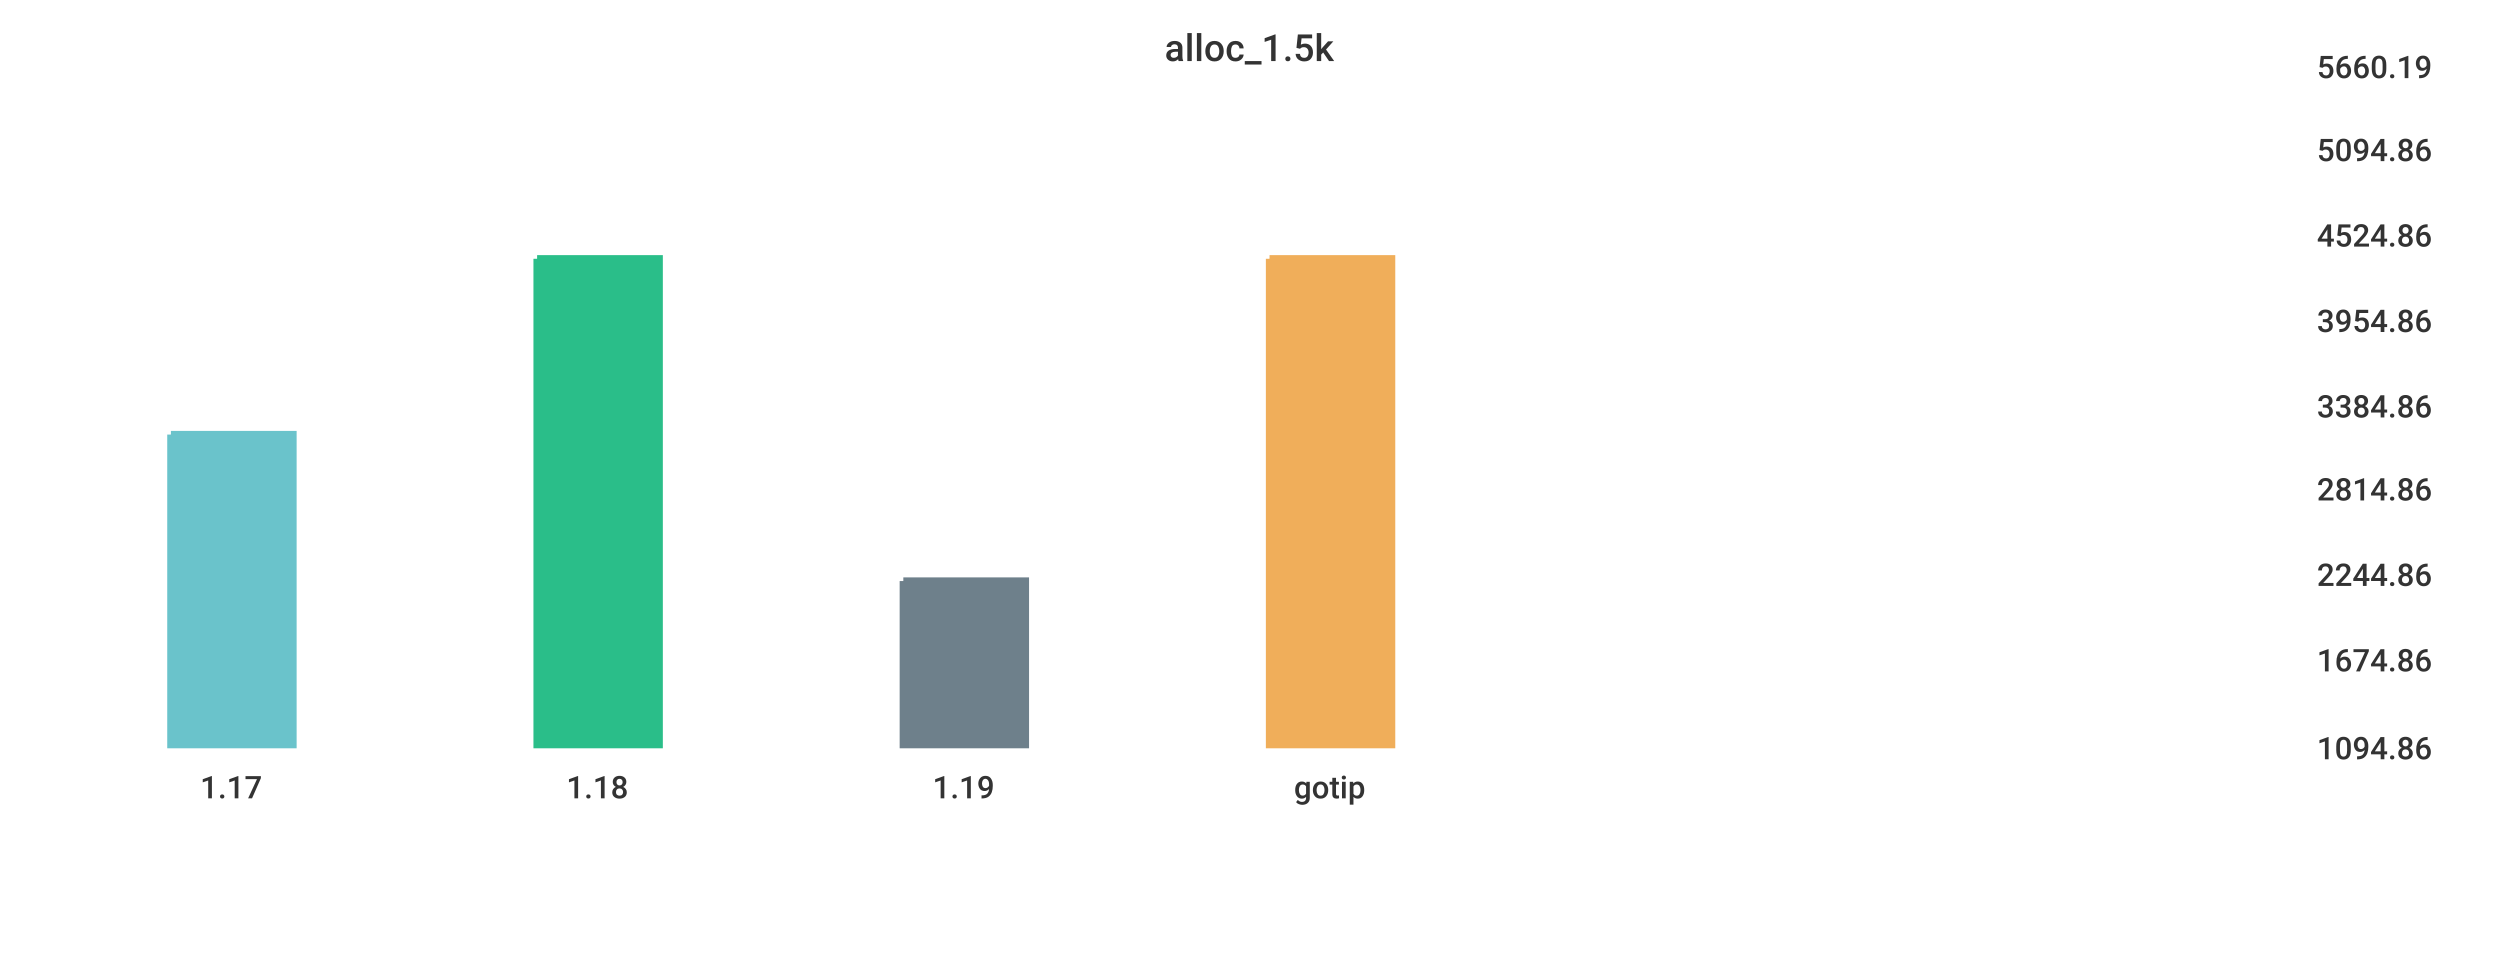
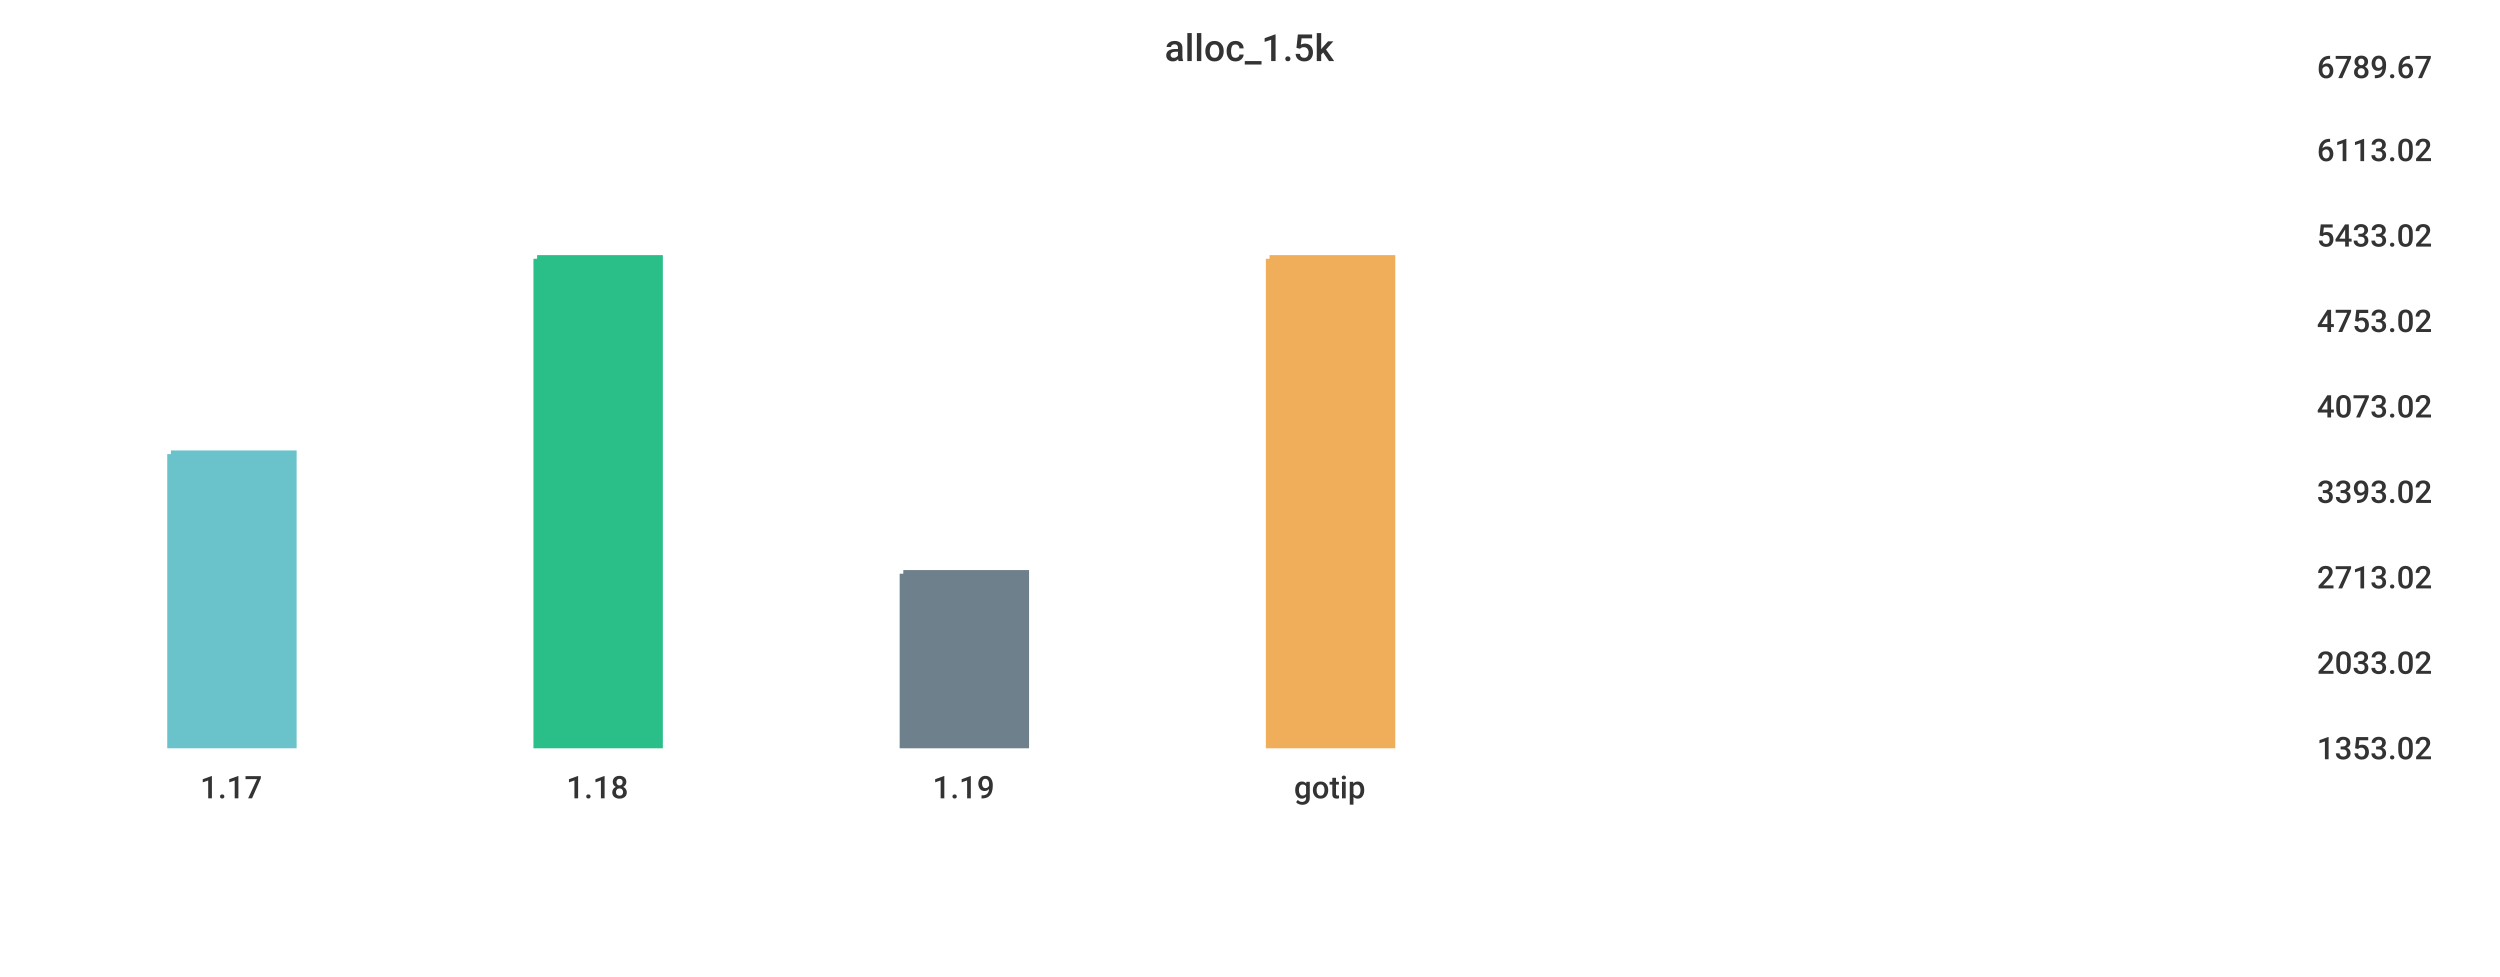
<svg xmlns="http://www.w3.org/2000/svg" width="1024" height="400">\n<path d="M 0 0 L 1024 0 L 1024 400 L 0 400 L 0 0" style="stroke-width:0;stroke:rgba(255,255,255,1.0);fill:rgba(255,255,255,1.0)" />
  <path d="M 20 26 L 934 26 L 934 305 L 20 305 L 20 26" style="stroke-width:0;stroke:rgba(255,255,255,1.0);fill:rgba(255,255,255,1.0)" />
-   <path d="M 70 178 L 120 178 L 120 305 L 70 305 L 70 178" style="stroke-width:3;stroke:rgba(106,195,203,1.0);fill:rgba(106,195,203,1.0)" />
+   <path d="M 70 186 L 120 186 L 120 305 L 70 305 L 70 186" style="stroke-width:3;stroke:rgba(106,195,203,1.0);fill:rgba(106,195,203,1.0)" />
  <path d="M 220 106 L 270 106 L 270 305 L 220 305 L 220 106" style="stroke-width:3;stroke:rgba(42,190,137,1.0);fill:rgba(42,190,137,1.0)" />
-   <path d="M 370 238 L 420 238 L 420 305 L 370 305 L 370 238" style="stroke-width:3;stroke:rgba(110,128,139,1.0);fill:rgba(110,128,139,1.0)" />
+   <path d="M 370 235 L 420 235 L 420 305 L 370 305 L 370 235" style="stroke-width:3;stroke:rgba(110,128,139,1.0);fill:rgba(110,128,139,1.0)" />
  <path d="M 520 106 L 570 106 L 570 305 L 520 305 L 520 106" style="stroke-width:3;stroke:rgba(240,174,90,1.0);fill:rgba(240,174,90,1.0)" />
  <path d="M 20 305 L 934 305" style="stroke-width:0;stroke:rgba(51,51,51,1.0);fill:none" />
  <path d="M 20 305 L 20 310" style="stroke-width:0;stroke:rgba(51,51,51,1.0);fill:none" />
  <text x="82" y="327" style="stroke-width:0;stroke:none;fill:rgba(51,51,51,1.0);font-size:12.8px;font-family:'Roboto Medium',sans-serif">1.17</text>
  <path d="M 170 305 L 170 310" style="stroke-width:0;stroke:rgba(51,51,51,1.0);fill:none" />
  <text x="232" y="327" style="stroke-width:0;stroke:none;fill:rgba(51,51,51,1.0);font-size:12.8px;font-family:'Roboto Medium',sans-serif">1.18</text>
  <path d="M 320 305 L 320 310" style="stroke-width:0;stroke:rgba(51,51,51,1.0);fill:none" />
  <text x="382" y="327" style="stroke-width:0;stroke:none;fill:rgba(51,51,51,1.0);font-size:12.8px;font-family:'Roboto Medium',sans-serif">1.19</text>
  <path d="M 470 305 L 470 310" style="stroke-width:0;stroke:rgba(51,51,51,1.0);fill:none" />
  <text x="530" y="327" style="stroke-width:0;stroke:none;fill:rgba(51,51,51,1.0);font-size:12.8px;font-family:'Roboto Medium',sans-serif">gotip</text>
  <path d="M 934 26 L 934 305" style="stroke-width:0;stroke:rgba(51,51,51,1.0);fill:none" />
  <path d="M 934 305 L 939 305" style="stroke-width:0;stroke:rgba(51,51,51,1.0);fill:none" />
  <path d="M 934 305 L 939 305" style="stroke-width:0;stroke:rgba(51,51,51,1.0);fill:none" />
-   <text x="949" y="311" style="stroke-width:0;stroke:none;fill:rgba(51,51,51,1.0);font-size:12.8px;font-family:'Roboto Medium',sans-serif">1094.86</text>
-   <path d="M 934 269 L 939 269" style="stroke-width:0;stroke:rgba(51,51,51,1.0);fill:none" />
-   <text x="949" y="275" style="stroke-width:0;stroke:none;fill:rgba(51,51,51,1.0);font-size:12.8px;font-family:'Roboto Medium',sans-serif">1674.86</text>
-   <path d="M 934 234 L 939 234" style="stroke-width:0;stroke:rgba(51,51,51,1.0);fill:none" />
-   <text x="949" y="240" style="stroke-width:0;stroke:none;fill:rgba(51,51,51,1.0);font-size:12.8px;font-family:'Roboto Medium',sans-serif">2244.86</text>
-   <path d="M 934 199 L 939 199" style="stroke-width:0;stroke:rgba(51,51,51,1.0);fill:none" />
-   <text x="949" y="205" style="stroke-width:0;stroke:none;fill:rgba(51,51,51,1.0);font-size:12.8px;font-family:'Roboto Medium',sans-serif">2814.86</text>
+   <text x="949" y="311" style="stroke-width:0;stroke:none;fill:rgba(51,51,51,1.0);font-size:12.8px;font-family:'Roboto Medium',sans-serif">1353.02</text>
+   <path d="M 934 270 L 939 270" style="stroke-width:0;stroke:rgba(51,51,51,1.0);fill:none" />
+   <text x="949" y="276" style="stroke-width:0;stroke:none;fill:rgba(51,51,51,1.0);font-size:12.8px;font-family:'Roboto Medium',sans-serif">2033.02</text>
+   <path d="M 934 235 L 939 235" style="stroke-width:0;stroke:rgba(51,51,51,1.0);fill:none" />
+   <text x="949" y="241" style="stroke-width:0;stroke:none;fill:rgba(51,51,51,1.0);font-size:12.8px;font-family:'Roboto Medium',sans-serif">2713.02</text>
+   <path d="M 934 200 L 939 200" style="stroke-width:0;stroke:rgba(51,51,51,1.0);fill:none" />
+   <text x="949" y="206" style="stroke-width:0;stroke:none;fill:rgba(51,51,51,1.0);font-size:12.8px;font-family:'Roboto Medium',sans-serif">3393.02</text>
  <path d="M 934 165 L 939 165" style="stroke-width:0;stroke:rgba(51,51,51,1.0);fill:none" />
-   <text x="949" y="171" style="stroke-width:0;stroke:none;fill:rgba(51,51,51,1.0);font-size:12.8px;font-family:'Roboto Medium',sans-serif">3384.86</text>
+   <text x="949" y="171" style="stroke-width:0;stroke:none;fill:rgba(51,51,51,1.0);font-size:12.8px;font-family:'Roboto Medium',sans-serif">4073.02</text>
  <path d="M 934 130 L 939 130" style="stroke-width:0;stroke:rgba(51,51,51,1.0);fill:none" />
-   <text x="949" y="136" style="stroke-width:0;stroke:none;fill:rgba(51,51,51,1.0);font-size:12.8px;font-family:'Roboto Medium',sans-serif">3954.86</text>
+   <text x="949" y="136" style="stroke-width:0;stroke:none;fill:rgba(51,51,51,1.0);font-size:12.8px;font-family:'Roboto Medium',sans-serif">4753.02</text>
  <path d="M 934 95 L 939 95" style="stroke-width:0;stroke:rgba(51,51,51,1.0);fill:none" />
-   <text x="949" y="101" style="stroke-width:0;stroke:none;fill:rgba(51,51,51,1.0);font-size:12.8px;font-family:'Roboto Medium',sans-serif">4524.86</text>
+   <text x="949" y="101" style="stroke-width:0;stroke:none;fill:rgba(51,51,51,1.0);font-size:12.8px;font-family:'Roboto Medium',sans-serif">5433.02</text>
  <path d="M 934 60 L 939 60" style="stroke-width:0;stroke:rgba(51,51,51,1.0);fill:none" />
-   <text x="949" y="66" style="stroke-width:0;stroke:none;fill:rgba(51,51,51,1.0);font-size:12.8px;font-family:'Roboto Medium',sans-serif">5094.86</text>
+   <text x="949" y="66" style="stroke-width:0;stroke:none;fill:rgba(51,51,51,1.0);font-size:12.8px;font-family:'Roboto Medium',sans-serif">6113.02</text>
  <path d="M 934 26 L 939 26" style="stroke-width:0;stroke:rgba(51,51,51,1.0);fill:none" />
-   <text x="949" y="32" style="stroke-width:0;stroke:none;fill:rgba(51,51,51,1.0);font-size:12.8px;font-family:'Roboto Medium',sans-serif">5660.19</text>
+   <text x="949" y="32" style="stroke-width:0;stroke:none;fill:rgba(51,51,51,1.0);font-size:12.8px;font-family:'Roboto Medium',sans-serif">6789.67</text>
  <text x="477" y="25" style="stroke-width:0;stroke:none;fill:rgba(51,51,51,1.0);font-size:15.3px;font-family:'Roboto Medium',sans-serif">alloc_1.5k</text>
</svg>
